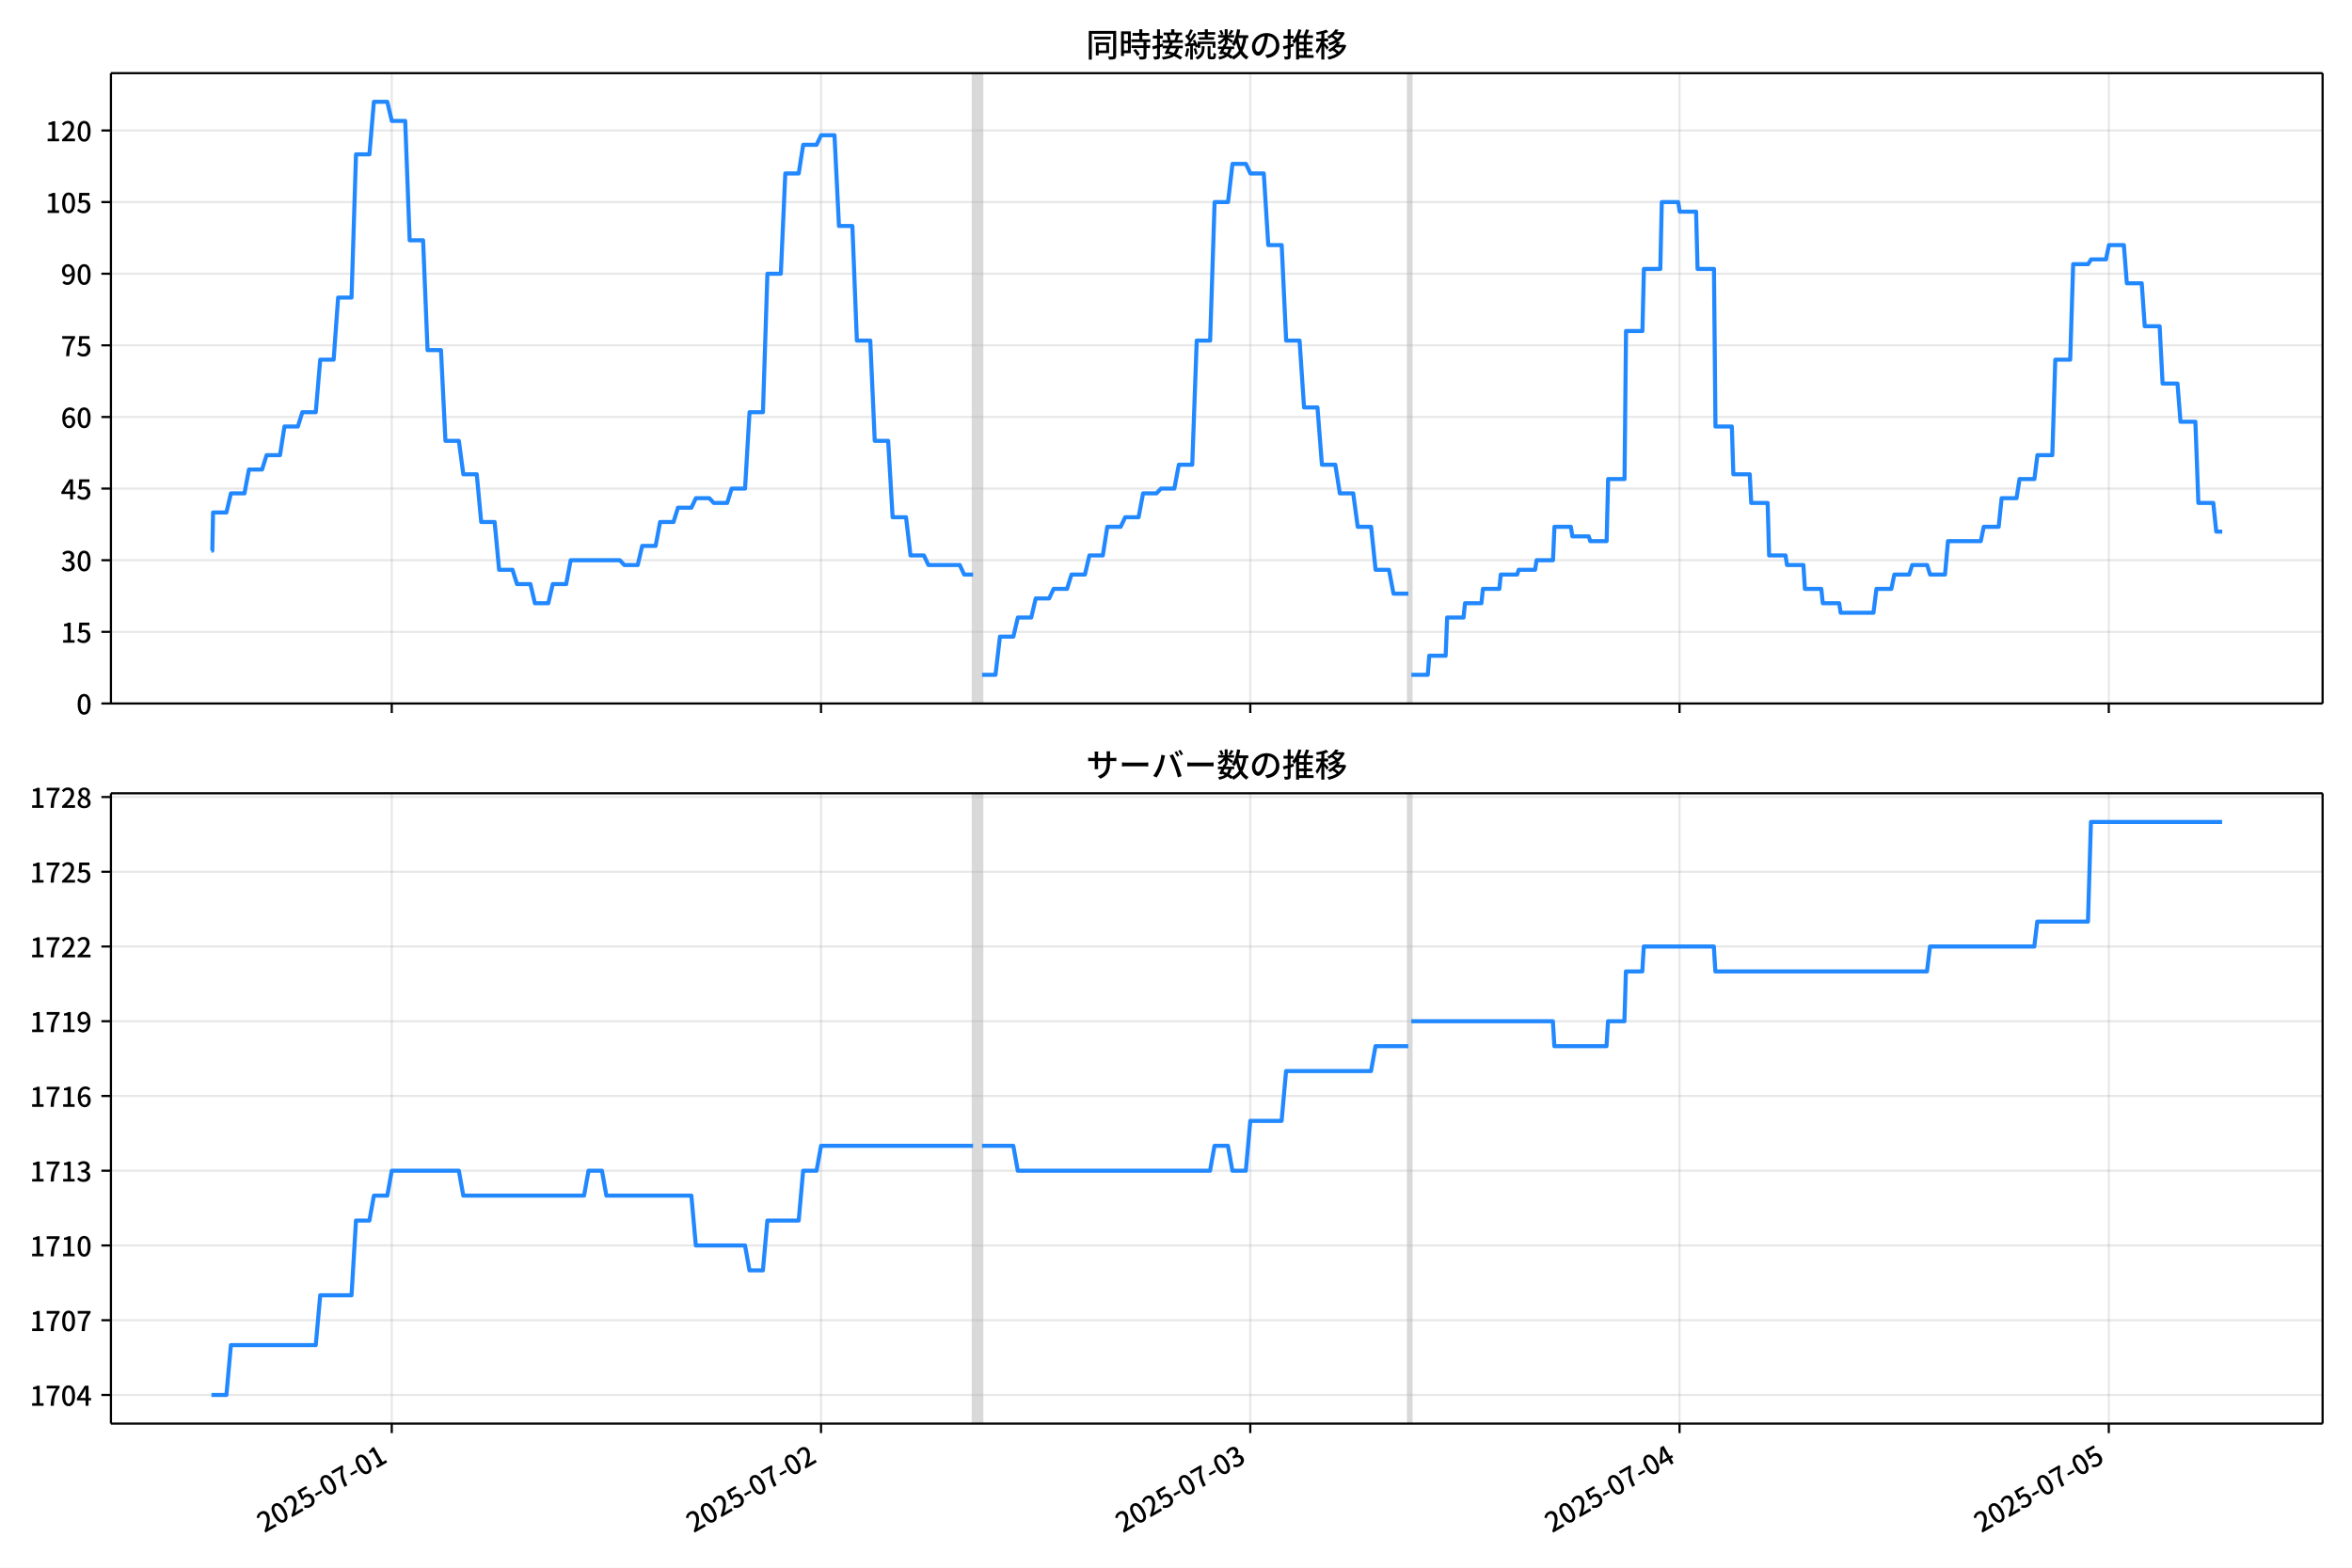
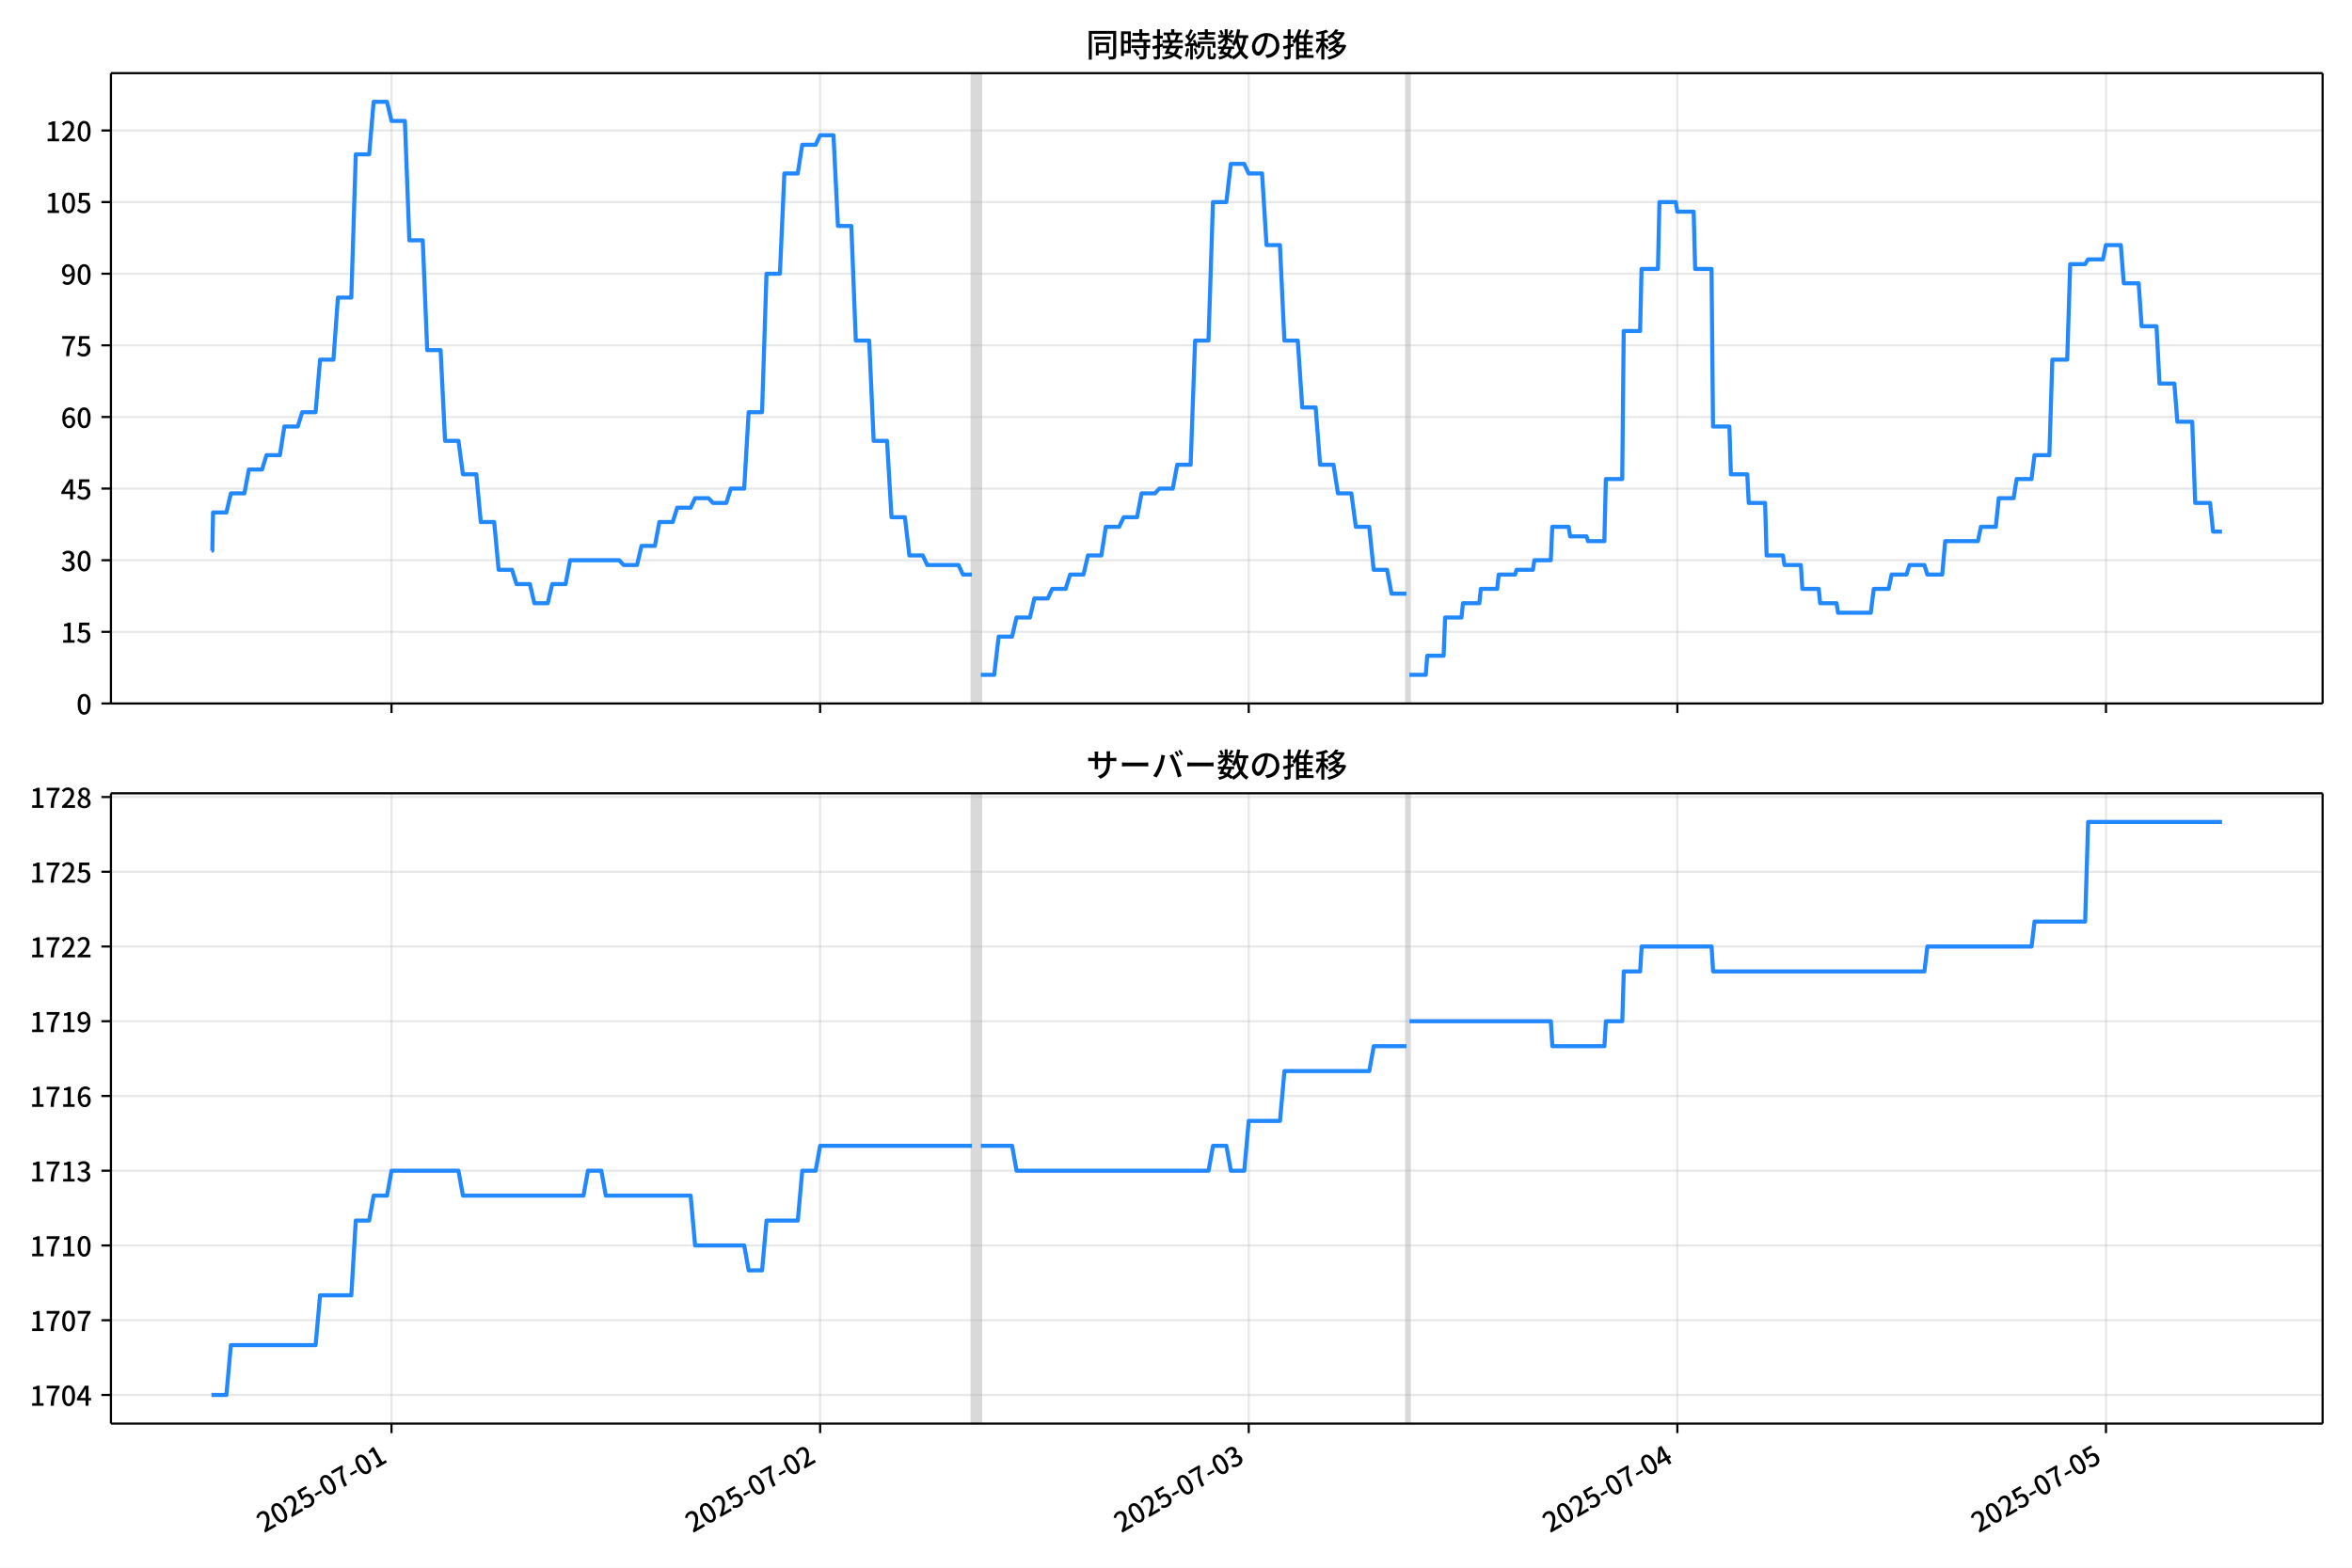
<svg xmlns="http://www.w3.org/2000/svg" xmlns:xlink="http://www.w3.org/1999/xlink" version="1.1" viewBox="0 0 864 576">
  <defs>
    <style type="text/css">*{stroke-linejoin: round; stroke-linecap: butt}</style>
  </defs>
  <g id="aa">
    <g id="ab">
      <path d="m0 576h864v-576h-864z" fill="#fff" />
    </g>
    <g id="ac">
      <g id="ad">
        <path d="m40.75 258.47h812.45v-231.59h-812.45z" fill="#fff" />
      </g>
      <g id="ae">
-         <path d="m357.45 258.47h3.285v-231.59h-3.285z" clip-path="url(#c)" fill="#808080" opacity=".3" stroke="#808080" />
+         <path d="m357.03 258.47h3.28v-231.59h-3.28z" clip-path="url(#c)" fill="#808080" opacity=".3" stroke="#808080" />
      </g>
      <g id="af">
-         <path d="m517.32 258.47h1.095v-231.59h-1.095z" clip-path="url(#c)" fill="#808080" opacity=".3" stroke="#808080" />
+         <path d="m516.67 258.47h1.093v-231.59h-1.093z" clip-path="url(#c)" fill="#808080" opacity=".3" stroke="#808080" />
      </g>
      <g id="ag">
        <g id="ah">
          <g id="ai">
-             <path d="m143.91 258.47v-231.59" clip-path="url(#c)" fill="none" stroke="#b0b0b0" stroke-linecap="square" stroke-opacity=".3" stroke-width=".8" />
+             <path d="m143.82 258.47v-231.59" clip-path="url(#c)" fill="none" stroke="#b0b0b0" stroke-linecap="square" stroke-opacity=".3" stroke-width=".8" />
          </g>
          <g id="aj">
            <defs>
              <path id="i" d="m0 0v3.5" stroke="#000" stroke-width=".8" />
            </defs>
-             <use x="143.913" y="258.468" stroke="#000000" stroke-width=".8" xlink:href="#i" />
+             <use x="143.815" y="258.468" stroke="#000000" stroke-width=".8" xlink:href="#i" />
          </g>
        </g>
        <g id="ak">
          <g id="al">
-             <path d="m301.6 258.47v-231.59" clip-path="url(#c)" fill="none" stroke="#b0b0b0" stroke-linecap="square" stroke-opacity=".3" stroke-width=".8" />
+             <path d="m301.27 258.47v-231.59" clip-path="url(#c)" fill="none" stroke="#b0b0b0" stroke-linecap="square" stroke-opacity=".3" stroke-width=".8" />
          </g>
          <g id="am">
-             <use x="301.6" y="258.468" stroke="#000000" stroke-width=".8" xlink:href="#i" />
+             <use x="301.268" y="258.468" stroke="#000000" stroke-width=".8" xlink:href="#i" />
          </g>
        </g>
        <g id="an">
          <g id="ao">
-             <path d="m459.29 258.47v-231.59" clip-path="url(#c)" fill="none" stroke="#b0b0b0" stroke-linecap="square" stroke-opacity=".3" stroke-width=".8" />
+             <path d="m458.72 258.47v-231.59" clip-path="url(#c)" fill="none" stroke="#b0b0b0" stroke-linecap="square" stroke-opacity=".3" stroke-width=".8" />
          </g>
          <g id="ap">
-             <use x="459.286" y="258.468" stroke="#000000" stroke-width=".8" xlink:href="#i" />
+             <use x="458.721" y="258.468" stroke="#000000" stroke-width=".8" xlink:href="#i" />
          </g>
        </g>
        <g id="aq">
          <g id="ar">
-             <path d="m616.97 258.47v-231.59" clip-path="url(#c)" fill="none" stroke="#b0b0b0" stroke-linecap="square" stroke-opacity=".3" stroke-width=".8" />
+             <path d="m616.17 258.47v-231.59" clip-path="url(#c)" fill="none" stroke="#b0b0b0" stroke-linecap="square" stroke-opacity=".3" stroke-width=".8" />
          </g>
          <g id="as">
-             <use x="616.972" y="258.468" stroke="#000000" stroke-width=".8" xlink:href="#i" />
+             <use x="616.174" y="258.468" stroke="#000000" stroke-width=".8" xlink:href="#i" />
          </g>
        </g>
        <g id="at">
          <g id="au">
-             <path d="m774.66 258.47v-231.59" clip-path="url(#c)" fill="none" stroke="#b0b0b0" stroke-linecap="square" stroke-opacity=".3" stroke-width=".8" />
+             <path d="m773.63 258.47v-231.59" clip-path="url(#c)" fill="none" stroke="#b0b0b0" stroke-linecap="square" stroke-opacity=".3" stroke-width=".8" />
          </g>
          <g id="av">
-             <use x="774.659" y="258.468" stroke="#000000" stroke-width=".8" xlink:href="#i" />
+             <use x="773.627" y="258.468" stroke="#000000" stroke-width=".8" xlink:href="#i" />
          </g>
        </g>
      </g>
      <g id="aw">
        <g id="ax">
          <g id="ay">
            <path d="m40.75 258.47h812.45" clip-path="url(#c)" fill="none" stroke="#b0b0b0" stroke-linecap="square" stroke-opacity=".3" stroke-width=".8" />
          </g>
          <g id="az">
            <defs>
              <path id="b" d="m0 0h-3.5" stroke="#000" stroke-width=".8" />
            </defs>
            <use x="40.75" y="258.468" stroke="#000000" stroke-width=".8" xlink:href="#b" />
          </g>
          <g id="ba">
            <g transform="translate(28.05 262.45) scale(.1 -.1)">
              <defs>
                <path id="a" transform="scale(.015625)" d="m1830-90q-460 0-806 275-346 276-535 823-188 547-188 1366 0 820 188 1357 189 538 535 803 346 266 806 266 461 0 800-269 340-269 528-803 189-534 189-1354 0-819-189-1366-188-547-528-823-339-275-800-275zm0 589q237 0 422 185 186 186 288 599 103 413 103 1091 0 679-103 1082-102 403-288 582-185 180-422 180-236 0-422-180-186-179-292-582-105-403-105-1082 0-678 105-1091 106-413 292-599 186-185 422-185z" />
              </defs>
              <use xlink:href="#a" />
            </g>
          </g>
        </g>
        <g id="bb">
          <g id="bc">
            <path d="m40.75 232.15h812.45" clip-path="url(#c)" fill="none" stroke="#b0b0b0" stroke-linecap="square" stroke-opacity=".3" stroke-width=".8" />
          </g>
          <g id="bd">
            <use x="40.75" y="232.151" stroke="#000000" stroke-width=".8" xlink:href="#b" />
          </g>
          <g id="be">
            <g transform="translate(22.35 236.14) scale(.1 -.1)">
              <defs>
                <path id="e" transform="scale(.015625)" d="m544 0v608h1037v3277h-845v467q333 58 579 147 247 90 451 218h557v-4109h915v-608h-2694z" />
                <path id="h" transform="scale(.015625)" d="m1715-90q-365 0-653 90t-506 237q-217 147-383 307l352 480q134-134 294-246t361-183q202-70 452-70 262 0 473 118 212 119 333 346 122 227 122 541 0 460-247 716-246 256-649 256-224 0-384-64t-365-198l-365 237 141 2240h2387v-627h-1747l-109-1204q154 77 307 118 154 42 340 42 397 0 723-160t518-490q192-329 192-847 0-519-224-887t-586-560q-361-192-777-192z" />
              </defs>
              <use xlink:href="#e" />
              <use transform="translate(57)" xlink:href="#h" />
            </g>
          </g>
        </g>
        <g id="bf">
          <g id="bg">
            <path d="m40.75 205.83h812.45" clip-path="url(#c)" fill="none" stroke="#b0b0b0" stroke-linecap="square" stroke-opacity=".3" stroke-width=".8" />
          </g>
          <g id="bh">
            <use x="40.75" y="205.834" stroke="#000000" stroke-width=".8" xlink:href="#b" />
          </g>
          <g id="bi">
            <g transform="translate(22.35 209.82) scale(.1 -.1)">
              <defs>
                <path id="l" transform="scale(.015625)" d="m1715-90q-371 0-656 90t-503 240q-217 150-377 323l359 474q211-205 479-359 269-153 634-153 269 0 467 92 199 93 311 266t112 423q0 256-125 451t-429 300q-304 106-835 106v551q467 0 732 105 266 106 384 291 119 186 119 423 0 307-192 489-192 183-531 183-269 0-503-119-233-118-438-316l-384 460q282 256 614 413 333 157 737 157 422 0 748-144 327-144 512-413 186-269 186-659 0-403-221-685-221-281-592-422v-26q269-70 490-227t349-400 128-557q0-422-215-726-214-304-573-468-358-163-787-163z" />
              </defs>
              <use xlink:href="#l" />
              <use transform="translate(57)" xlink:href="#a" />
            </g>
          </g>
        </g>
        <g id="bj">
          <g id="bk">
            <path d="m40.75 179.52h812.45" clip-path="url(#c)" fill="none" stroke="#b0b0b0" stroke-linecap="square" stroke-opacity=".3" stroke-width=".8" />
          </g>
          <g id="bl">
            <use x="40.75" y="179.517" stroke="#000000" stroke-width=".8" xlink:href="#b" />
          </g>
          <g id="bm">
            <g transform="translate(22.35 183.5) scale(.1 -.1)">
              <defs>
                <path id="k" transform="scale(.015625)" d="m2170 0v3072q0 192 12 457 13 266 20 458h-26q-90-179-183-365-92-185-195-364l-921-1415h2579v-576h-3328v493l1875 2957h858v-4717h-691z" />
              </defs>
              <use xlink:href="#k" />
              <use transform="translate(57)" xlink:href="#h" />
            </g>
          </g>
        </g>
        <g id="bn">
          <g id="bo">
            <path d="m40.75 153.2h812.45" clip-path="url(#c)" fill="none" stroke="#b0b0b0" stroke-linecap="square" stroke-opacity=".3" stroke-width=".8" />
          </g>
          <g id="bp">
            <use x="40.75" y="153.201" stroke="#000000" stroke-width=".8" xlink:href="#b" />
          </g>
          <g id="bq">
            <g transform="translate(22.35 157.19) scale(.1 -.1)">
              <defs>
                <path id="q" transform="scale(.015625)" d="m1971-90q-339 0-634 144-294 144-518 435-224 292-352 733-128 442-128 1044 0 678 147 1161 148 483 397 784 250 301 570 445t665 144q397 0 688-147 292-147 490-359l-403-448q-128 154-327 253-198 99-409 99-307 0-567-182-259-182-413-605-153-422-153-1145 0-608 115-1002t326-589q212-195 493-195 212 0 375 121 163 122 259 343t96 522q0 300-90 511-89 212-259 320-169 109-419 109-211 0-451-134t-458-461l-25 538q134 192 313 323t374 201q196 71 375 71 397 0 694-163 298-163 467-490 170-326 170-825 0-468-195-817-195-348-512-544-317-195-701-195z" />
              </defs>
              <use xlink:href="#q" />
              <use transform="translate(57)" xlink:href="#a" />
            </g>
          </g>
        </g>
        <g id="br">
          <g id="bs">
            <path d="m40.75 126.88h812.45" clip-path="url(#c)" fill="none" stroke="#b0b0b0" stroke-linecap="square" stroke-opacity=".3" stroke-width=".8" />
          </g>
          <g id="bt">
            <use x="40.75" y="126.884" stroke="#000000" stroke-width=".8" xlink:href="#b" />
          </g>
          <g id="bu">
            <g transform="translate(22.35 130.87) scale(.1 -.1)">
              <defs>
                <path id="f" transform="scale(.015625)" d="m1235 0q32 646 109 1187t224 1024 384 941 576 938h-2208v627h3027v-455q-409-512-665-989-256-476-397-969t-205-1053-90-1251h-755z" />
              </defs>
              <use xlink:href="#f" />
              <use transform="translate(57)" xlink:href="#h" />
            </g>
          </g>
        </g>
        <g id="bv">
          <g id="bw">
            <path d="m40.75 100.57h812.45" clip-path="url(#c)" fill="none" stroke="#b0b0b0" stroke-linecap="square" stroke-opacity=".3" stroke-width=".8" />
          </g>
          <g id="bx">
            <use x="40.75" y="100.567" stroke="#000000" stroke-width=".8" xlink:href="#b" />
          </g>
          <g id="by">
            <g transform="translate(22.35 104.55) scale(.1 -.1)">
              <defs>
                <path id="p" transform="scale(.015625)" d="m1562-90q-410 0-708 150-297 151-502 356l403 461q141-160 346-256t422-96q224 0 425 102 202 103 352 333 151 230 237 614 87 384 87 941 0 589-115 970t-323 563-496 182q-205 0-372-118-166-118-262-336t-96-525q0-301 86-512 87-211 259-323 173-112 417-112 224 0 460 141 237 141 448 461l32-544q-134-180-313-314t-371-208-384-74q-391 0-689 166-297 167-467 496-169 330-169 823 0 467 195 816t515 541 698 192q339 0 636-138 298-137 519-419 221-281 349-710t128-1018q0-691-141-1187t-391-807q-249-310-563-461-313-150-652-150z" />
              </defs>
              <use xlink:href="#p" />
              <use transform="translate(57)" xlink:href="#a" />
            </g>
          </g>
        </g>
        <g id="bz">
          <g id="ca">
            <path d="m40.75 74.25h812.45" clip-path="url(#c)" fill="none" stroke="#b0b0b0" stroke-linecap="square" stroke-opacity=".3" stroke-width=".8" />
          </g>
          <g id="cb">
            <use x="40.75" y="74.25" stroke="#000000" stroke-width=".8" xlink:href="#b" />
          </g>
          <g id="cc">
            <g transform="translate(16.65 78.235) scale(.1 -.1)">
              <use xlink:href="#e" />
              <use transform="translate(57)" xlink:href="#a" />
              <use transform="translate(114)" xlink:href="#h" />
            </g>
          </g>
        </g>
        <g id="cd">
          <g id="ce">
            <path d="m40.75 47.933h812.45" clip-path="url(#c)" fill="none" stroke="#b0b0b0" stroke-linecap="square" stroke-opacity=".3" stroke-width=".8" />
          </g>
          <g id="cf">
            <use x="40.75" y="47.933" stroke="#000000" stroke-width=".8" xlink:href="#b" />
          </g>
          <g id="cg">
            <g transform="translate(16.65 51.919) scale(.1 -.1)">
              <defs>
                <path id="g" transform="scale(.015625)" d="m282 0v429q697 621 1164 1136 468 515 701 956 234 442 234 826 0 256-87 451-86 196-262 301-176 106-445 106-275 0-506-151-230-150-422-368l-416 410q301 333 637 518 336 186 803 186 429 0 749-176t496-493 176-745q0-455-224-919t-615-935q-390-470-889-950 186 20 394 36t374 16h1184v-634h-3046z" />
              </defs>
              <use xlink:href="#e" />
              <use transform="translate(57)" xlink:href="#g" />
              <use transform="translate(114)" xlink:href="#a" />
            </g>
          </g>
        </g>
      </g>
      <g id="ch">
-         <path d="m77.68 202.33h.312l.276-14.036h4.908l1.648-7.018h4.977l1.646-8.772h4.833l1.643-5.263h4.928l1.643-10.527h4.928l1.643-5.263h4.928l1.643-19.299h4.928l1.643-22.808h4.928l1.643-52.634h4.928l1.643-19.299h4.928l1.643 7.018h4.928l1.643 43.861h4.928l1.643 40.352h4.928l1.643 33.335h4.928l1.643 12.281h4.928l1.643 17.545h4.928l1.643 17.545h4.928l1.643 5.263h4.928l1.643 7.018h4.928l1.643-7.018h4.928l1.643-8.772h18.068l1.643 1.754h4.928l1.643-7.018h4.928l1.643-8.772h4.928l1.643-5.263h4.928l1.643-3.509h4.928l1.643 1.754h4.928l1.643-5.263h4.928l1.643-28.071h4.928l1.643-50.879h4.928l1.643-36.844h4.928l1.643-10.527h4.928l1.643-3.509h4.928l1.643 33.335h4.928l1.643 42.107h4.928l1.643 36.844h4.928l1.643 28.071h4.928l1.643 14.036h4.928l1.643 3.509h11.498l1.643 3.509h3.285m3.285 36.844h4.928l1.643-14.036h4.928l1.643-7.018h4.928l1.643-7.018h4.928l1.643-3.509h4.928l1.643-5.263h4.928l1.643-7.018h4.928l1.643-10.527h4.928l1.643-3.509h4.928l1.643-8.772h4.928l1.643-1.754h4.928l1.643-8.772h4.928l1.643-45.616h4.928l1.643-50.879h4.928l1.643-14.036h4.928l1.643 3.509h4.928l1.643 26.317h4.928l1.643 35.089h4.928l1.643 24.562h4.928l1.643 21.053h4.928l1.643 10.527h4.928l1.643 12.281h4.928l1.643 15.79h4.928l1.643 8.772h5.475m1.095 29.826h6.023l.548-7.018h6.023l.548-14.036h6.023l.548-5.263h6.023l.548-5.263h6.023l.548-5.263h6.023l.548-1.754h6.023l.548-3.509h6.023l.548-12.281h6.023l.548 3.509h6.023l.548 1.754h6.023l.548-22.808h6.023l.548-54.388h6.023l.548-22.808h6.023l.548-24.562h6.023l.548 3.509h6.023l.548 21.053h6.023l.548 57.897h6.023l.548 17.545h6.023l.548 10.527h6.023l.548 19.299h6.023l.548 3.509h6.023l.548 8.772h6.023l.548 5.263h6.023l.548 3.509h12.045l1.095-8.772h5.475l1.095-5.263h5.475l1.095-3.509h5.475l1.095 3.509h5.475l1.095-12.281h12.045l1.095-5.263h5.475l1.095-10.527h5.475l1.095-7.018h5.475l1.095-8.772h5.475l1.095-35.089h5.475l1.095-35.089h5.475l1.095-1.754h5.475l1.095-5.263h5.475l1.095 14.036h5.475l1.095 15.79h5.475l1.095 21.053h5.475l1.095 14.036h5.475l1.095 29.826h5.475l1.095 10.527h2.19v0" clip-path="url(#c)" fill="none" stroke="#28f" stroke-linecap="square" stroke-width="1.5" />
+         <path d="m77.68 202.33h.312l.275-14.036h4.9l1.646-7.018h4.97l1.644-8.772h4.826l1.64-5.263h4.92l1.64-10.527h4.92l1.64-5.263h4.92l1.64-19.299h4.92l1.64-22.808h4.92l1.64-52.634h4.92l1.64-19.299h4.92l1.64 7.018h4.92l1.64 43.861h4.92l1.64 40.352h4.92l1.64 33.335h4.92l1.64 12.281h4.92l1.64 17.545h4.92l1.64 17.545h4.92l1.64 5.263h4.92l1.64 7.018h4.92l1.64-7.018h4.92l1.64-8.772h18.041l1.64 1.754h4.92l1.64-7.018h4.92l1.64-8.772h4.92l1.64-5.263h4.92l1.64-3.509h4.92l1.64 1.754h4.92l1.64-5.263h4.92l1.64-28.071h4.92l1.64-50.879h4.92l1.64-36.844h4.92l1.64-10.527h4.92l1.64-3.509h4.92l1.64 33.335h4.92l1.64 42.107h4.92l1.64 36.844h4.92l1.64 28.071h4.92l1.64 14.036h4.92l1.64 3.509h11.481l1.64 3.509h3.28m3.28 36.844h4.92l1.64-14.036h4.92l1.64-7.018h4.92l1.64-7.018h4.92l1.64-3.509h4.92l1.64-5.263h4.92l1.64-7.018h4.92l1.64-10.527h4.92l1.64-3.509h4.92l1.64-8.772h4.92l1.64-1.754h4.92l1.64-8.772h4.92l1.64-45.616h4.92l1.64-50.879h4.92l1.64-14.036h4.92l1.64 3.509h4.92l1.64 26.317h4.92l1.64 35.089h4.92l1.64 24.562h4.92l1.64 21.053h4.92l1.64 10.527h4.92l1.64 12.281h4.92l1.64 15.79h4.92l1.64 8.772h5.467m1.093 29.826h6.014l.547-7.018h6.014l.547-14.036h6.014l.547-5.263h6.014l.547-5.263h6.014l.547-5.263h6.014l.547-1.754h6.014l.547-3.509h6.014l.547-12.281h6.014l.547 3.509h6.014l.547 1.754h6.014l.547-22.808h6.014l.547-54.388h6.014l.547-22.808h6.014l.547-24.562h6.014l.547 3.509h6.014l.547 21.053h6.014l.547 57.897h6.014l.547 17.545h6.014l.547 10.527h6.014l.547 19.299h6.014l.547 3.509h6.014l.547 8.772h6.014l.547 5.263h6.014l.547 3.509h12.028l1.093-8.772h5.467l1.093-5.263h5.467l1.093-3.509h5.467l1.093 3.509h5.467l1.093-12.281h12.028l1.093-5.263h5.467l1.093-10.527h5.467l1.093-7.018h5.467l1.093-8.772h5.467l1.093-35.089h5.467l1.093-35.089h5.467l1.093-1.754h5.467l1.093-5.263h5.467l1.093 14.036h5.467l1.093 15.79h5.467l1.093 21.053h5.467l1.093 14.036h5.467l1.093 29.826h5.467l1.093 10.527h3.28v0" clip-path="url(#c)" fill="none" stroke="#28f" stroke-linecap="square" stroke-width="1.5" />
      </g>
      <g id="ci">
        <path d="m40.75 258.47v-231.59" fill="none" stroke="#000" stroke-linecap="square" stroke-width=".8" />
      </g>
      <g id="cj">
        <path d="m853.2 258.47v-231.59" fill="none" stroke="#000" stroke-linecap="square" stroke-width=".8" />
      </g>
      <g id="ck">
        <path d="m40.75 258.47h812.45" fill="none" stroke="#000" stroke-linecap="square" stroke-width=".8" />
      </g>
      <g id="cl">
        <path d="m40.75 26.88h812.45" fill="none" stroke="#000" stroke-linecap="square" stroke-width=".8" />
      </g>
      <g id="cm">
        <g transform="translate(398.98 20.88) scale(.12 -.12)">
          <defs>
            <path id="w" transform="scale(.015625)" d="m1587 3936h3232v-518h-3232v518zm320-1114h557v-2534h-557v2534zm301 0h2291v-2086h-2291v512h1734v1069h-1734v505zm-1683 2260h5113v-570h-4524v-5056h-589v5626zm4768 0h595v-4896q0-250-67-397t-227-218q-160-77-426-96t-675-19q-13 83-45 192t-77 218q-45 108-89 185 281-13 527-13 247 0 330 0 83 7 118 42 36 35 36 112v4890z" />
            <path id="u" transform="scale(.015625)" d="m2714 4672h3238v-525h-3238v525zm-244-1235h3712v-538h-3712v538zm20-1184h3635v-531h-3635v531zm1523 3155h595v-2310h-595v2310zm832-2451h589v-2823q0-230-61-364-61-135-227-199-167-70-423-86t-633-16q-20 121-78 285-57 163-121 284 275-6 509-9t310-3q77 6 106 28 29 23 29 93v2810zm-2023-1677 487 282q153-160 313-352t294-381q135-189 206-343l-519-313q-64 153-189 348-124 196-278 394-154 199-314 365zm-2086 3718h1619v-4281h-1619v544h1056v3187h-1056v550zm32-1843h1293v-537h-1293v537zm-320 1843h563v-4832h-563v4832z" />
            <path id="v" transform="scale(.015625)" d="m3866 5408h614v-870h-614v870zm-1479-653h3597v-518h-3597v518zm-230-1485h4e3v-518h-4e3v518zm825 922 519 102q64-160 121-342 58-182 96-352 39-170 45-304l-544-128q-6 134-42 313-35 180-83 365-48 186-112 346zm1856 109 589-71q-96-275-202-557-105-281-195-486l-518 77q58 147 122 329 64 183 118 372t86 336zm-2643-2106h3943v-518h-3943v518zm1408 685 602-115q-167-371-362-784t-390-797-362-685l-525 179q160 288 346 666t368 784 323 752zm-659-2157 358 403q352-102 733-240 381-137 752-304 371-166 697-336 327-169 558-329l-384-461q-218 160-532 336-313 176-685 345-371 170-755 323-384 154-742 263zm1894 1114 583-71q-122-550-353-944-230-393-604-662t-922-435q-547-167-1296-269-25 128-93 269-67 141-137 230 678 64 1168 192t819 349q330 221 531 550 202 330 304 791zm-4684 217q396 90 953 240 557 151 1120 311l77-544q-525-154-1053-311-528-156-963-284l-134 588zm121 2093h1965v-563h-1965v563zm819 1248h576v-5229q0-236-51-374t-192-208q-141-77-355-99-214-23-541-16-13 115-64 288t-109 294q205-6 381-6t234 0q64 0 92 28 29 29 29 93v5229z" />
            <path id="t" transform="scale(.015625)" d="m4058 5408h595v-1798h-595v1798zm-1415-563h3443v-499h-3443v499zm231-992h3008v-499h-3008v499zm-224-877h3475v-1203h-531v729h-2432v-729h-512v1203zm1964-877h551v-1881q0-122 22-157 23-35 106-35 25 0 92 0 68 0 135 0t99 0q51 0 83 54t45 224 19 515q90-70 234-131t259-93q-19-429-83-662-64-234-183-326-118-93-316-93-39 0-103 0t-134 0-138 0q-67 0-99 0-237 0-365 64t-176 218q-48 153-48 422v1881zm-1164-6h550v-455q0-243-48-528-48-284-186-579-137-294-409-572-272-279-727-503-70 90-192 208-121 118-230 195 416 205 665 438 250 234 371 474 122 240 164 467 42 228 42 413v442zm-2240 3309 524-192q-121-244-259-503-137-259-275-496t-259-416l-410 173q122 186 246 438 125 253 240 515 116 263 193 481zm716-743 500-230q-224-359-496-756-272-396-548-764-275-368-518-650l-358 205q179 211 377 483 199 272 387 569 189 298 358 592 170 295 298 551zm-1721-665 307 403q166-154 339-340 173-185 320-364t224-327l-326-460q-77 160-218 348-141 189-314 384-172 196-332 356zm1485-832 435 179q128-211 249-458 122-246 215-474 93-227 137-412l-473-211q-32 185-119 422-86 237-201 486-115 250-243 468zm-1530-583q422 26 998 54 576 29 1184 68l7-499q-570-45-1127-84-556-38-992-70l-70 531zm1702-992 436 135q121-276 214-596t118-556l-454-148q-26 237-112 563-86 327-202 602zm-1363 109 499-83q-57-455-163-897-105-441-253-748-51 32-134 73-83 42-170 83-86 42-144 62 148 294 234 697t131 813zm691 627h525v-2861h-525v2861z" />
            <path id="n" transform="scale(.015625)" d="m224 2022h3187v-499h-3187v499zm51 2247h3111v-487h-3111v487zm1127-1735 563-121q-154-320-333-672t-352-679q-173-326-326-582l-532 173q148 243 324 566t345 669q170 346 311 646zm934-832 563-64q-89-480-262-838t-461-614-701-432-976-298q-25 128-99 269t-157 237q659 102 1085 303 426 202 666 554t342 883zm422 3597 519-211q-147-218-298-436-150-217-278-377l-403 186q121 173 252 413 132 240 208 425zm-1203 109h563v-2957h-563v2957zm-1075-320 448 186q134-192 246-420 112-227 157-393l-467-211q-38 172-147 406t-237 432zm1094-1050 397-236q-160-263-400-529-240-265-519-489-278-224-553-378-51 103-141 237-89 135-179 218 269 109 534 294 266 186 493 416 228 231 368 467zm487-204q83-45 246-145 163-99 352-211t346-211 221-150l-327-423q-83 77-230 198-147 122-317 253-170 132-327 250-156 119-259 189l295 250zm1798 396h2311v-556h-2311v556zm115 1178 615-90q-103-640-263-1235t-384-1101q-224-505-512-889-44 57-134 134t-186 157-166 125q275 339 473 796 199 458 340 995 141 538 217 1108zm1223-1510 614-58q-147-1101-445-1940-297-838-813-1443-515-604-1321-1014-26 71-90 177-64 105-134 208-70 102-128 159 742 346 1212 880 471 535 730 1290 260 755 375 1741zm-1005-135q134-851 387-1597 253-745 659-1305 407-560 1002-874-70-57-154-150-83-93-154-189-70-96-121-179-633 371-1056 988-422 618-688 1434-265 816-425 1783l550 89zm-3309-3065 327 416q377-148 754-330 378-182 701-378 324-195 548-368l-416-435q-211 179-519 378-307 198-666 383-358 186-729 334z" />
            <path id="s" transform="scale(.015625)" d="m3686 4378q-64-493-163-1041-99-547-265-1084-192-653-432-1104t-522-688-595-237q-320 0-596 221-275 221-448 621-172 400-172 931 0 537 220 1017 221 480 611 851 391 372 909 583 519 211 1121 211 576 0 1040-186 464-185 793-515 330-329 502-771 173-441 173-941 0-672-278-1194-278-521-816-851-538-329-1318-444l-378 601q166 20 307 42t263 48q307 70 585 217 279 148 496 375 218 227 342 534 125 308 125 692t-122 713q-121 330-358 573-236 243-582 380-346 138-781 138-525 0-935-186-409-185-694-489-284-304-432-656-147-352-147-678 0-365 89-605 90-240 224-355 135-115 276-115t288 144 297 457q151 314 298 800 147 461 246 982 100 522 145 1021l684-12z" />
            <path id="o" transform="scale(.015625)" d="m2995 2925h2893v-519h-2893v519zm0-1280h2893v-519h-2893v519zm-64-1299h3232v-557h-3232v557zm1312 3577h563v-3763h-563v3763zm429 1466 634-141q-154-390-340-794-185-403-339-684l-512 140q103 199 208 458 106 259 195 528 90 269 154 493zm-1472 25 582-147q-153-518-371-1018-217-499-483-931t-573-758q-38 64-109 160-70 96-147 198-77 103-141 160 416 416 733 1034t509 1302zm128-1203h2720v-537h-2720v-4205h-582v4422l313 320h269zm-3174-2157q396 90 953 240 557 151 1120 311l77-544q-525-154-1053-311-528-156-963-284l-134 588zm121 2093h1965v-563h-1965v563zm819 1248h576v-5229q0-236-51-374t-192-208q-141-77-355-99-214-23-541-16-13 115-64 288t-109 294q205-6 381-6t234 0q64 0 92 28 29 29 29 93v5229z" />
            <path id="m" transform="scale(.015625)" d="m4051 5402 595-109q-281-493-729-941t-1107-806q-39 64-106 144t-141 153q-73 74-137 119 608 288 1011 678t614 762zm-77-557h1511v-493h-1863l352 493zm1293 0h109l109 25 384-179q-192-505-496-905t-695-701q-390-301-845-519-454-217-947-358-44 109-137 253t-176 227q448 109 867 294 419 186 777 445 359 259 631 592t419 730v96zm-1990-954 377 307q167-96 336-218 170-121 320-249 151-128 247-237l-397-332q-90 108-237 236t-317 259q-169 132-329 234zm1107-934 595-109q-307-538-803-1031-496-492-1232-876-38 64-102 144t-138 156q-74 77-138 116 455 217 807 483t604 554q253 288 407 563zm-90-589h1460v-506h-1818l358 506zm1268 0h121l109 26 384-167q-192-614-531-1075t-787-794q-448-332-983-553-534-221-1129-355-45 115-132 269-86 153-176 249 551 96 1043 285 493 189 903 473 410 285 714 669t464 883v90zm-2132-1056 410 339q186-102 384-237 198-134 371-275t282-269l-435-371q-103 128-270 272-166 144-361 288t-381 253zm-2150 3533h589v-5376h-589v5376zm-992-1242h2336v-569h-2336v569zm1024-224 365-160q-96-339-231-707-134-368-291-727-157-358-336-672-179-313-365-537-44 128-134 291t-160 272q173 192 339 457 167 266 323 570 157 304 282 618t208 595zm941 1946 416-467q-314-122-695-221-380-99-784-173-403-74-780-131-20 102-71 236-51 135-102 231 358 58 732 138 375 80 711 179t573 208zm-397-2579q58-45 179-170 122-125 266-266 144-140 259-265t160-183l-352-473q-58 102-157 255-99 154-218 317-118 164-227 311-108 147-185 237l275 237z" />
          </defs>
          <use xlink:href="#w" />
          <use transform="translate(100)" xlink:href="#u" />
          <use transform="translate(200)" xlink:href="#v" />
          <use transform="translate(300)" xlink:href="#t" />
          <use transform="translate(400)" xlink:href="#n" />
          <use transform="translate(500)" xlink:href="#s" />
          <use transform="translate(600)" xlink:href="#o" />
          <use transform="translate(700)" xlink:href="#m" />
        </g>
      </g>
    </g>
    <g id="cn">
      <g id="co">
        <path d="m40.75 523.06h812.45v-231.59h-812.45z" fill="#fff" />
      </g>
      <g id="cp">
-         <path d="m357.45 523.06h3.285v-231.59h-3.285z" clip-path="url(#d)" fill="#808080" opacity=".3" stroke="#808080" />
+         <path d="m357.03 523.06h3.28v-231.59h-3.28z" clip-path="url(#d)" fill="#808080" opacity=".3" stroke="#808080" />
      </g>
      <g id="cq">
-         <path d="m517.32 523.06h1.095v-231.59h-1.095z" clip-path="url(#d)" fill="#808080" opacity=".3" stroke="#808080" />
+         <path d="m516.67 523.06h1.093v-231.59h-1.093z" clip-path="url(#d)" fill="#808080" opacity=".3" stroke="#808080" />
      </g>
      <g id="cr">
        <g id="cs">
          <g id="ct">
-             <path d="m143.91 523.06v-231.59" clip-path="url(#d)" fill="none" stroke="#b0b0b0" stroke-linecap="square" stroke-opacity=".3" stroke-width=".8" />
+             <path d="m143.82 523.06v-231.59" clip-path="url(#d)" fill="none" stroke="#b0b0b0" stroke-linecap="square" stroke-opacity=".3" stroke-width=".8" />
          </g>
          <g id="cu">
-             <use x="143.913" y="523.055" stroke="#000000" stroke-width=".8" xlink:href="#i" />
+             <use x="143.815" y="523.055" stroke="#000000" stroke-width=".8" xlink:href="#i" />
          </g>
          <g id="cv">
-             <g transform="translate(97.124 563.33) rotate(-30) scale(.1 -.1)">
+             <g transform="translate(97.026 563.33) rotate(-30) scale(.1 -.1)">
              <defs>
                <path id="j" transform="scale(.015625)" d="m301 1536v544h1689v-544h-1689z" />
              </defs>
              <use xlink:href="#g" />
              <use transform="translate(57)" xlink:href="#a" />
              <use transform="translate(114)" xlink:href="#g" />
              <use transform="translate(171)" xlink:href="#h" />
              <use transform="translate(228)" xlink:href="#j" />
              <use transform="translate(263.7)" xlink:href="#a" />
              <use transform="translate(320.7)" xlink:href="#f" />
              <use transform="translate(377.7)" xlink:href="#j" />
              <use transform="translate(413.4)" xlink:href="#a" />
              <use transform="translate(470.4)" xlink:href="#e" />
            </g>
          </g>
        </g>
        <g id="cw">
          <g id="cx">
-             <path d="m301.6 523.06v-231.59" clip-path="url(#d)" fill="none" stroke="#b0b0b0" stroke-linecap="square" stroke-opacity=".3" stroke-width=".8" />
+             <path d="m301.27 523.06v-231.59" clip-path="url(#d)" fill="none" stroke="#b0b0b0" stroke-linecap="square" stroke-opacity=".3" stroke-width=".8" />
          </g>
          <g id="cy">
-             <use x="301.6" y="523.055" stroke="#000000" stroke-width=".8" xlink:href="#i" />
+             <use x="301.268" y="523.055" stroke="#000000" stroke-width=".8" xlink:href="#i" />
          </g>
          <g id="cz">
-             <g transform="translate(254.81 563.33) rotate(-30) scale(.1 -.1)">
+             <g transform="translate(254.48 563.33) rotate(-30) scale(.1 -.1)">
              <use xlink:href="#g" />
              <use transform="translate(57)" xlink:href="#a" />
              <use transform="translate(114)" xlink:href="#g" />
              <use transform="translate(171)" xlink:href="#h" />
              <use transform="translate(228)" xlink:href="#j" />
              <use transform="translate(263.7)" xlink:href="#a" />
              <use transform="translate(320.7)" xlink:href="#f" />
              <use transform="translate(377.7)" xlink:href="#j" />
              <use transform="translate(413.4)" xlink:href="#a" />
              <use transform="translate(470.4)" xlink:href="#g" />
            </g>
          </g>
        </g>
        <g id="da">
          <g id="db">
-             <path d="m459.29 523.06v-231.59" clip-path="url(#d)" fill="none" stroke="#b0b0b0" stroke-linecap="square" stroke-opacity=".3" stroke-width=".8" />
+             <path d="m458.72 523.06v-231.59" clip-path="url(#d)" fill="none" stroke="#b0b0b0" stroke-linecap="square" stroke-opacity=".3" stroke-width=".8" />
          </g>
          <g id="dc">
-             <use x="459.286" y="523.055" stroke="#000000" stroke-width=".8" xlink:href="#i" />
+             <use x="458.721" y="523.055" stroke="#000000" stroke-width=".8" xlink:href="#i" />
          </g>
          <g id="dd">
-             <g transform="translate(412.5 563.33) rotate(-30) scale(.1 -.1)">
+             <g transform="translate(411.93 563.33) rotate(-30) scale(.1 -.1)">
              <use xlink:href="#g" />
              <use transform="translate(57)" xlink:href="#a" />
              <use transform="translate(114)" xlink:href="#g" />
              <use transform="translate(171)" xlink:href="#h" />
              <use transform="translate(228)" xlink:href="#j" />
              <use transform="translate(263.7)" xlink:href="#a" />
              <use transform="translate(320.7)" xlink:href="#f" />
              <use transform="translate(377.7)" xlink:href="#j" />
              <use transform="translate(413.4)" xlink:href="#a" />
              <use transform="translate(470.4)" xlink:href="#l" />
            </g>
          </g>
        </g>
        <g id="de">
          <g id="df">
-             <path d="m616.97 523.06v-231.59" clip-path="url(#d)" fill="none" stroke="#b0b0b0" stroke-linecap="square" stroke-opacity=".3" stroke-width=".8" />
+             <path d="m616.17 523.06v-231.59" clip-path="url(#d)" fill="none" stroke="#b0b0b0" stroke-linecap="square" stroke-opacity=".3" stroke-width=".8" />
          </g>
          <g id="dg">
-             <use x="616.972" y="523.055" stroke="#000000" stroke-width=".8" xlink:href="#i" />
+             <use x="616.174" y="523.055" stroke="#000000" stroke-width=".8" xlink:href="#i" />
          </g>
          <g id="dh">
-             <g transform="translate(570.18 563.33) rotate(-30) scale(.1 -.1)">
+             <g transform="translate(569.38 563.33) rotate(-30) scale(.1 -.1)">
              <use xlink:href="#g" />
              <use transform="translate(57)" xlink:href="#a" />
              <use transform="translate(114)" xlink:href="#g" />
              <use transform="translate(171)" xlink:href="#h" />
              <use transform="translate(228)" xlink:href="#j" />
              <use transform="translate(263.7)" xlink:href="#a" />
              <use transform="translate(320.7)" xlink:href="#f" />
              <use transform="translate(377.7)" xlink:href="#j" />
              <use transform="translate(413.4)" xlink:href="#a" />
              <use transform="translate(470.4)" xlink:href="#k" />
            </g>
          </g>
        </g>
        <g id="di">
          <g id="dj">
-             <path d="m774.66 523.06v-231.59" clip-path="url(#d)" fill="none" stroke="#b0b0b0" stroke-linecap="square" stroke-opacity=".3" stroke-width=".8" />
+             <path d="m773.63 523.06v-231.59" clip-path="url(#d)" fill="none" stroke="#b0b0b0" stroke-linecap="square" stroke-opacity=".3" stroke-width=".8" />
          </g>
          <g id="dk">
-             <use x="774.659" y="523.055" stroke="#000000" stroke-width=".8" xlink:href="#i" />
+             <use x="773.627" y="523.055" stroke="#000000" stroke-width=".8" xlink:href="#i" />
          </g>
          <g id="dl">
-             <g transform="translate(727.87 563.33) rotate(-30) scale(.1 -.1)">
+             <g transform="translate(726.84 563.33) rotate(-30) scale(.1 -.1)">
              <use xlink:href="#g" />
              <use transform="translate(57)" xlink:href="#a" />
              <use transform="translate(114)" xlink:href="#g" />
              <use transform="translate(171)" xlink:href="#h" />
              <use transform="translate(228)" xlink:href="#j" />
              <use transform="translate(263.7)" xlink:href="#a" />
              <use transform="translate(320.7)" xlink:href="#f" />
              <use transform="translate(377.7)" xlink:href="#j" />
              <use transform="translate(413.4)" xlink:href="#a" />
              <use transform="translate(470.4)" xlink:href="#h" />
            </g>
          </g>
        </g>
      </g>
      <g id="dm">
        <g id="dn">
          <g id="do">
            <path d="m40.75 512.53h812.45" clip-path="url(#d)" fill="none" stroke="#b0b0b0" stroke-linecap="square" stroke-opacity=".3" stroke-width=".8" />
          </g>
          <g id="dp">
            <use x="40.75" y="512.529" stroke="#000000" stroke-width=".8" xlink:href="#b" />
          </g>
          <g id="dq">
            <g transform="translate(10.95 516.51) scale(.1 -.1)">
              <use xlink:href="#e" />
              <use transform="translate(57)" xlink:href="#f" />
              <use transform="translate(114)" xlink:href="#a" />
              <use transform="translate(171)" xlink:href="#k" />
            </g>
          </g>
        </g>
        <g id="dr">
          <g id="ds">
            <path d="m40.75 485.07h812.45" clip-path="url(#d)" fill="none" stroke="#b0b0b0" stroke-linecap="square" stroke-opacity=".3" stroke-width=".8" />
          </g>
          <g id="dt">
            <use x="40.75" y="485.068" stroke="#000000" stroke-width=".8" xlink:href="#b" />
          </g>
          <g id="du">
            <g transform="translate(10.95 489.05) scale(.1 -.1)">
              <use xlink:href="#e" />
              <use transform="translate(57)" xlink:href="#f" />
              <use transform="translate(114)" xlink:href="#a" />
              <use transform="translate(171)" xlink:href="#f" />
            </g>
          </g>
        </g>
        <g id="dv">
          <g id="dw">
            <path d="m40.75 457.61h812.45" clip-path="url(#d)" fill="none" stroke="#b0b0b0" stroke-linecap="square" stroke-opacity=".3" stroke-width=".8" />
          </g>
          <g id="dx">
            <use x="40.75" y="457.607" stroke="#000000" stroke-width=".8" xlink:href="#b" />
          </g>
          <g id="dy">
            <g transform="translate(10.95 461.59) scale(.1 -.1)">
              <use xlink:href="#e" />
              <use transform="translate(57)" xlink:href="#f" />
              <use transform="translate(114)" xlink:href="#e" />
              <use transform="translate(171)" xlink:href="#a" />
            </g>
          </g>
        </g>
        <g id="dz">
          <g id="ea">
            <path d="m40.75 430.15h812.45" clip-path="url(#d)" fill="none" stroke="#b0b0b0" stroke-linecap="square" stroke-opacity=".3" stroke-width=".8" />
          </g>
          <g id="eb">
            <use x="40.75" y="430.146" stroke="#000000" stroke-width=".8" xlink:href="#b" />
          </g>
          <g id="ec">
            <g transform="translate(10.95 434.13) scale(.1 -.1)">
              <use xlink:href="#e" />
              <use transform="translate(57)" xlink:href="#f" />
              <use transform="translate(114)" xlink:href="#e" />
              <use transform="translate(171)" xlink:href="#l" />
            </g>
          </g>
        </g>
        <g id="ed">
          <g id="ee">
            <path d="m40.75 402.68h812.45" clip-path="url(#d)" fill="none" stroke="#b0b0b0" stroke-linecap="square" stroke-opacity=".3" stroke-width=".8" />
          </g>
          <g id="ef">
            <use x="40.75" y="402.685" stroke="#000000" stroke-width=".8" xlink:href="#b" />
          </g>
          <g id="eg">
            <g transform="translate(10.95 406.67) scale(.1 -.1)">
              <use xlink:href="#e" />
              <use transform="translate(57)" xlink:href="#f" />
              <use transform="translate(114)" xlink:href="#e" />
              <use transform="translate(171)" xlink:href="#q" />
            </g>
          </g>
        </g>
        <g id="eh">
          <g id="ei">
            <path d="m40.75 375.22h812.45" clip-path="url(#d)" fill="none" stroke="#b0b0b0" stroke-linecap="square" stroke-opacity=".3" stroke-width=".8" />
          </g>
          <g id="ej">
            <use x="40.75" y="375.224" stroke="#000000" stroke-width=".8" xlink:href="#b" />
          </g>
          <g id="ek">
            <g transform="translate(10.95 379.21) scale(.1 -.1)">
              <use xlink:href="#e" />
              <use transform="translate(57)" xlink:href="#f" />
              <use transform="translate(114)" xlink:href="#e" />
              <use transform="translate(171)" xlink:href="#p" />
            </g>
          </g>
        </g>
        <g id="el">
          <g id="em">
            <path d="m40.75 347.76h812.45" clip-path="url(#d)" fill="none" stroke="#b0b0b0" stroke-linecap="square" stroke-opacity=".3" stroke-width=".8" />
          </g>
          <g id="en">
            <use x="40.75" y="347.763" stroke="#000000" stroke-width=".8" xlink:href="#b" />
          </g>
          <g id="eo">
            <g transform="translate(10.95 351.75) scale(.1 -.1)">
              <use xlink:href="#e" />
              <use transform="translate(57)" xlink:href="#f" />
              <use transform="translate(114)" xlink:href="#g" />
              <use transform="translate(171)" xlink:href="#g" />
            </g>
          </g>
        </g>
        <g id="ep">
          <g id="eq">
            <path d="m40.75 320.3h812.45" clip-path="url(#d)" fill="none" stroke="#b0b0b0" stroke-linecap="square" stroke-opacity=".3" stroke-width=".8" />
          </g>
          <g id="er">
            <use x="40.75" y="320.302" stroke="#000000" stroke-width=".8" xlink:href="#b" />
          </g>
          <g id="es">
            <g transform="translate(10.95 324.29) scale(.1 -.1)">
              <use xlink:href="#e" />
              <use transform="translate(57)" xlink:href="#f" />
              <use transform="translate(114)" xlink:href="#g" />
              <use transform="translate(171)" xlink:href="#h" />
            </g>
          </g>
        </g>
        <g id="et">
          <g id="eu">
            <path d="m40.75 292.84h812.45" clip-path="url(#d)" fill="none" stroke="#b0b0b0" stroke-linecap="square" stroke-opacity=".3" stroke-width=".8" />
          </g>
          <g id="ev">
            <use x="40.75" y="292.841" stroke="#000000" stroke-width=".8" xlink:href="#b" />
          </g>
          <g id="ew">
            <g transform="translate(10.95 296.83) scale(.1 -.1)">
              <defs>
                <path id="x" transform="scale(.015625)" d="m1830-90q-441 0-787 163-345 164-547 448-202 285-202 650 0 314 122 557t314 419 403 291v32q-256 186-442 458-185 272-185 643 0 365 176 640t480 425q304 151 694 151 410 0 704-160t457-439q164-278 164-649 0-237-96-448t-234-381q-137-169-291-278v-32q218-115 397-285 179-169 288-406t109-557q0-346-189-628-189-281-532-448-342-166-803-166zm314 2708q205 198 310 419 106 221 106 464 0 211-83 384t-247 272q-163 99-393 99-288 0-480-183-192-182-192-502 0-256 134-429 135-172 359-294t486-230zm-294-2170q236 0 418 89 183 90 285 253 103 164 103 388 0 211-90 367-89 157-246 272-157 116-368 215t-454 195q-244-173-398-426-153-252-153-553 0-237 118-416 119-179 324-282 205-102 461-102z" />
              </defs>
              <use xlink:href="#e" />
              <use transform="translate(57)" xlink:href="#f" />
              <use transform="translate(114)" xlink:href="#g" />
              <use transform="translate(171)" xlink:href="#x" />
            </g>
          </g>
        </g>
      </g>
      <g id="ex">
-         <path d="m77.68 512.53h5.495l1.648-18.307h31.167l1.643-18.307h11.498l1.643-27.461h4.928l1.643-9.154h4.928l1.643-9.154h24.638l1.643 9.154h44.349l1.643-9.154h4.928l1.643 9.154h31.209l1.643 18.307h18.068l1.643 9.154h4.928l1.643-18.307h11.498l1.643-18.307h4.928l1.643-9.154h55.847m3.285 0h11.498l1.643 9.154h70.63l1.643-9.154h4.928l1.643 9.154h4.928l1.643-18.307h11.498l1.643-18.307h31.209l1.643-9.154h12.045m1.095-9.154h52.015l.548 9.154h19.163l.548-9.154h6.023l.548-18.307h6.023l.548-9.154h25.734l.548 9.154h77.748l1.095-9.154h38.327l1.095-9.154h18.616l1.095-36.615h48.182v0" clip-path="url(#d)" fill="none" stroke="#28f" stroke-linecap="square" stroke-width="1.5" />
+         <path d="m77.68 512.53h5.487l1.646-18.307h31.121l1.64-18.307h11.481l1.64-27.461h4.92l1.64-9.154h4.92l1.64-9.154h24.602l1.64 9.154h44.284l1.64-9.154h4.92l1.64 9.154h31.163l1.64 18.307h18.041l1.64 9.154h4.92l1.64-18.307h11.481l1.64-18.307h4.92l1.64-9.154h55.765m3.28 0h11.481l1.64 9.154h70.526l1.64-9.154h4.92l1.64 9.154h4.92l1.64-18.307h11.481l1.64-18.307h31.163l1.64-9.154h12.028m1.093-9.154h51.938l.547 9.154h19.135l.547-9.154h6.014l.547-18.307h6.014l.547-9.154h25.695l.547 9.154h77.633l1.093-9.154h38.27l1.093-9.154h18.588l1.093-36.615h49.204v0" clip-path="url(#d)" fill="none" stroke="#28f" stroke-linecap="square" stroke-width="1.5" />
      </g>
      <g id="ey">
        <path d="m40.75 523.06v-231.59" fill="none" stroke="#000" stroke-linecap="square" stroke-width=".8" />
      </g>
      <g id="ez">
        <path d="m853.2 523.06v-231.59" fill="none" stroke="#000" stroke-linecap="square" stroke-width=".8" />
      </g>
      <g id="fa">
        <path d="m40.75 523.06h812.45" fill="none" stroke="#000" stroke-linecap="square" stroke-width=".8" />
      </g>
      <g id="fb">
        <path d="m40.75 291.47h812.45" fill="none" stroke="#000" stroke-linecap="square" stroke-width=".8" />
      </g>
      <g id="fc">
        <g transform="translate(398.98 285.47) scale(.12 -.12)">
          <defs>
            <path id="z" transform="scale(.015625)" d="m4685 2893q0-621-84-1111-83-489-288-877-204-387-569-691t-928-560l-544 512q448 167 781 371 333 205 550 503 218 298 323 739 106 442 106 1075v1620q0 192-10 339-9 147-22 217h723q-6-70-22-217t-16-339v-1581zm-2304 2086q-7-64-23-199-16-134-16-313v-2317q0-128 6-256 7-128 13-224 7-96 13-140h-710q6 44 12 140 7 96 13 221 7 125 7 259v2317q0 122-10 256-9 135-28 256h723zm-1978-1197q45-12 144-22t237-20q138-9 285-9h4217q237 0 394 13t246 26v-679q-76 7-240 13-163 6-393 6h-4224q-147 0-282-3-134-3-234-10-99-6-150-12v697z" />
            <path id="r" transform="scale(.015625)" d="m621 2854q109-6 265-16 157-9 339-16 183-6 349-6 128 0 352 0t509 0 598 0q314 0 624 0 311 0 586 0t486 0q212 0 327 0 230 0 416 16t301 22v-793q-109 6-308 19-198 13-409 13-109 0-324 0-214 0-489 0t-586 0q-310 0-624 0-313 0-598 0t-509 0-352 0q-262 0-525-10-262-9-428-22v793z" />
            <path id="y" transform="scale(.015625)" d="m4941 5037q83-109 176-269t182-320q90-160 154-288l-416-179q-96 192-240 448t-272 435l416 173zm723 275q83-122 182-282 100-160 196-317 96-156 153-271l-416-186q-102 205-246 454-144 250-279 429l410 173zm-4339-3360q102 262 201 556 100 295 183 612t144 630q61 314 93 602l723-147q-19-83-45-183-26-99-48-195t-42-166q-32-154-86-394t-131-512-164-551q-86-278-182-514-115-301-269-618-153-317-326-618-173-300-346-550l-697 294q301 397 563 874t429 880zm3155 198q-96 250-215 531-118 282-243 567-124 285-246 534-122 250-224 429l659 218q96-179 221-429t253-535q128-284 249-566 122-281 218-525 90-230 195-518 106-288 211-592 106-304 195-589 90-285 154-515l-729-237q-84 352-199 736t-240 768-259 723z" />
          </defs>
          <use xlink:href="#z" />
          <use transform="translate(100)" xlink:href="#r" />
          <use transform="translate(200)" xlink:href="#y" />
          <use transform="translate(300)" xlink:href="#r" />
          <use transform="translate(400)" xlink:href="#n" />
          <use transform="translate(500)" xlink:href="#s" />
          <use transform="translate(600)" xlink:href="#o" />
          <use transform="translate(700)" xlink:href="#m" />
        </g>
      </g>
    </g>
  </g>
  <defs>
    <clipPath id="c">
      <rect x="40.75" y="26.88" width="812.45" height="231.59" />
    </clipPath>
    <clipPath id="d">
      <rect x="40.75" y="291.47" width="812.45" height="231.59" />
    </clipPath>
  </defs>
</svg>
